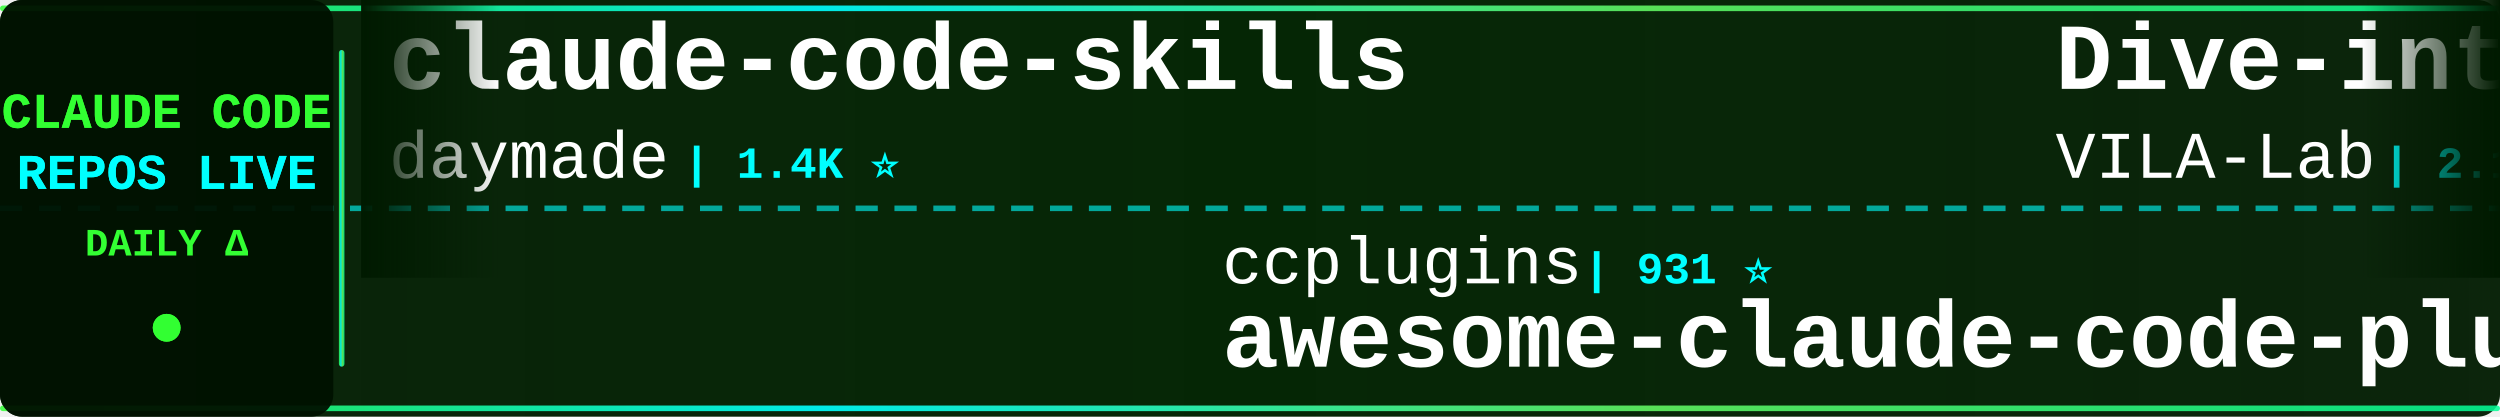
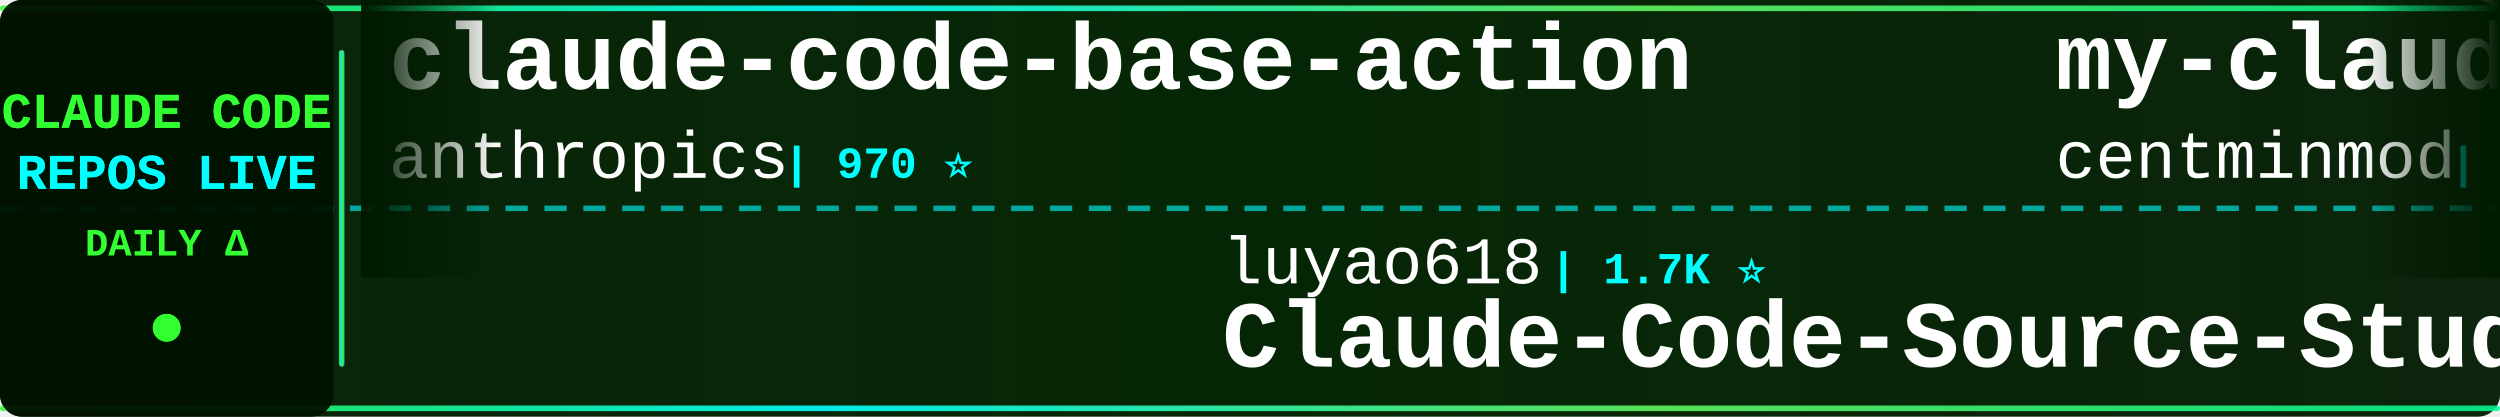
<svg xmlns="http://www.w3.org/2000/svg" width="900" height="150">
  <defs>
    <linearGradient id="tickerBg" x1="0%" y1="0%" x2="100%" y2="0%">
      <stop offset="0%" style="stop-color:#001a00;stop-opacity:0.95" />
      <stop offset="50%" style="stop-color:#002200;stop-opacity:0.98" />
      <stop offset="100%" style="stop-color:#001a00;stop-opacity:0.95" />
    </linearGradient>
    <linearGradient id="borderGrad" x1="0%" y1="0%" x2="100%" y2="0%">
      <stop offset="0%" style="stop-color:#33ff33;stop-opacity:0.85">
        <animate attributeName="stop-opacity" values="0.85;1;0.85" dur="2s" repeatCount="indefinite" />
      </stop>
      <stop offset="33%" style="stop-color:#00ffff;stop-opacity:0.9">
        <animate attributeName="stop-opacity" values="0.9;1;0.9" dur="2.2s" repeatCount="indefinite" />
      </stop>
      <stop offset="66%" style="stop-color:#66ff66;stop-opacity:0.85">
        <animate attributeName="stop-opacity" values="0.85;1;0.85" dur="1.8s" repeatCount="indefinite" />
      </stop>
      <stop offset="100%" style="stop-color:#00ff99;stop-opacity:0.85">
        <animate attributeName="stop-opacity" values="0.85;1;0.85" dur="2s" repeatCount="indefinite" />
      </stop>
    </linearGradient>
    <filter id="textGlow">
      <feGaussianBlur stdDeviation="0.1" result="coloredBlur" />
      <feMerge>
        <feMergeNode in="coloredBlur" />
        <feMergeNode in="SourceGraphic" />
      </feMerge>
    </filter>
    <filter id="metricGlow">
      <feGaussianBlur stdDeviation="0.2" result="coloredBlur" />
      <feMerge>
        <feMergeNode in="coloredBlur" />
        <feMergeNode in="SourceGraphic" />
      </feMerge>
    </filter>
    <linearGradient id="leftFade" x1="0%" y1="0%" x2="100%" y2="0%">
      <stop offset="0%" style="stop-color:#001a00;stop-opacity:1" />
      <stop offset="100%" style="stop-color:#001a00;stop-opacity:0" />
    </linearGradient>
    <linearGradient id="rightFade" x1="0%" y1="0%" x2="100%" y2="0%">
      <stop offset="0%" style="stop-color:#001a00;stop-opacity:0" />
      <stop offset="100%" style="stop-color:#001a00;stop-opacity:1" />
    </linearGradient>
  </defs>
  <rect width="900" height="150" fill="url(#tickerBg)" rx="8" />
  <rect x="0" y="2" width="900" height="2" fill="url(#borderGrad)" rx="1" />
  <rect x="0" y="146" width="900" height="2" fill="url(#borderGrad)" rx="1" />
  <line x1="0" y1="75" x2="900" y2="75" stroke="#00ffff" stroke-width="2" stroke-dasharray="8 6" opacity="0.6" />
  <rect x="0" y="0" width="120" height="150" fill="#001100" opacity="0.95" rx="8" />
  <text x="60" y="46" font-family="'Courier New', monospace" font-size="18" font-weight="bold" fill="#33ff33" text-anchor="middle" filter="url(#textGlow)">
    CLAUDE CODE
  </text>
  <text x="60" y="68" font-family="'Courier New', monospace" font-size="18" font-weight="bold" fill="#00ffff" text-anchor="middle" filter="url(#textGlow)">
    REPOS LIVE
  </text>
  <text x="60" y="92" font-family="'Courier New', monospace" font-size="14" font-weight="bold" fill="#33ff33" text-anchor="middle">
    DAILY Δ
  </text>
  <circle cx="60" cy="118" r="5" fill="#33ff33" filter="url(#metricGlow)">
    <animate attributeName="r" values="4;6;4" dur="1.5s" repeatCount="indefinite" />
    <animate attributeName="opacity" values="0.6;1;0.6" dur="1.5s" repeatCount="indefinite" />
  </circle>
  <rect x="122" y="18" width="2" height="114" fill="url(#borderGrad)" rx="1" />
  <clipPath id="tickerClip">
    <rect x="130" y="0" width="770" height="150" />
  </clipPath>
  <g clip-path="url(#tickerClip)">
    <g id="tickerItems">
      <animateTransform attributeName="transform" attributeType="XML" type="translate" from="0 0" to="-3000 0" dur="54s" repeatCount="indefinite" />
      <g transform="translate(0, 0)">
-         <text x="140" y="32" font-family="'Courier New', monospace" font-size="34" font-weight="bold" fill="#ffffff">claude-code-skills</text>
-         <text x="140" y="64" font-family="'Courier New', monospace" font-size="24" font-weight="normal" fill="#ffffff" opacity="1.0">daymade</text>
-         <text x="246" y="64" font-family="'Courier New', monospace" font-size="16" font-weight="bold" fill="#00ffff"> | 1.4K ⭐</text>
+         <text x="140" y="32" font-family="'Courier New', monospace" font-size="34" font-weight="bold" fill="#ffffff">claude-code-base-action</text>
+         <text x="140" y="64" font-family="'Courier New', monospace" font-size="24" font-weight="normal" fill="#ffffff" opacity="1.0">anthropics</text>
+         <text x="282" y="64" font-family="'Courier New', monospace" font-size="16" font-weight="bold" fill="#00ffff"> | 970 ⭐</text>
      </g>
      <g transform="translate(300, 0)">
-         <text x="140" y="102" font-family="'Courier New', monospace" font-size="24" font-weight="normal" fill="#ffffff" opacity="1.0">ccplugins</text>
-         <text x="270" y="102" font-family="'Courier New', monospace" font-size="16" font-weight="bold" fill="#00ffff"> | 931 ⭐</text>
-         <text x="140" y="132" font-family="'Courier New', monospace" font-size="34" font-weight="bold" fill="#ffffff">awesome-claude-code-plug...</text>
+         <text x="140" y="102" font-family="'Courier New', monospace" font-size="24" font-weight="normal" fill="#ffffff" opacity="1.0">luyao618</text>
+         <text x="258" y="102" font-family="'Courier New', monospace" font-size="16" font-weight="bold" fill="#00ffff"> | 1.7K ⭐</text>
+         <text x="140" y="132" font-family="'Courier New', monospace" font-size="34" font-weight="bold" fill="#ffffff">Claude-Code-Source-Study</text>
      </g>
      <g transform="translate(600, 0)">
-         <text x="140" y="32" font-family="'Courier New', monospace" font-size="34" font-weight="bold" fill="#ffffff">Dive-into-Claude-Code</text>
-         <text x="140" y="64" font-family="'Courier New', monospace" font-size="24" font-weight="normal" fill="#ffffff" opacity="1.0">VILA-Lab</text>
-         <text x="258" y="64" font-family="'Courier New', monospace" font-size="16" font-weight="bold" fill="#00ffff"> | 2.1K ⭐</text>
+         <text x="140" y="32" font-family="'Courier New', monospace" font-size="34" font-weight="bold" fill="#ffffff">my-claude-code-setup</text>
+         <text x="140" y="64" font-family="'Courier New', monospace" font-size="24" font-weight="normal" fill="#ffffff" opacity="1.0">centminmod</text>
+         <text x="282" y="64" font-family="'Courier New', monospace" font-size="16" font-weight="bold" fill="#00ffff"> | 2.6K ⭐ +1</text>
      </g>
      <g transform="translate(900, 0)">
+         <text x="140" y="102" font-family="'Courier New', monospace" font-size="24" font-weight="normal" fill="#ffffff" opacity="1.0">jqueryscript</text>
+         <text x="306" y="102" font-family="'Courier New', monospace" font-size="16" font-weight="bold" fill="#00ffff"> | 508 ⭐</text>
+         <text x="140" y="132" font-family="'Courier New', monospace" font-size="34" font-weight="bold" fill="#ffffff">awesome-claude-code</text>
+       </g>
+       <g transform="translate(1200, 0)">
+         <text x="140" y="32" font-family="'Courier New', monospace" font-size="34" font-weight="bold" fill="#ffffff">skills</text>
+         <text x="140" y="64" font-family="'Courier New', monospace" font-size="24" font-weight="normal" fill="#ffffff" opacity="1.0">anthropics</text>
+         <text x="282" y="64" font-family="'Courier New', monospace" font-size="16" font-weight="bold" fill="#00ffff"> | 174.6K ⭐ +73</text>
+       </g>
+       <g transform="translate(1500, 0)">
+         <text x="140" y="102" font-family="'Courier New', monospace" font-size="24" font-weight="normal" fill="#ffffff" opacity="1.0">FlorianBruniaux</text>
+         <text x="342" y="102" font-family="'Courier New', monospace" font-size="16" font-weight="bold" fill="#00ffff"> | 5.9K ⭐</text>
+         <text x="140" y="132" font-family="'Courier New', monospace" font-size="34" font-weight="bold" fill="#ffffff">claude-code-ultimate-gui...</text>
+       </g>
+       <g transform="translate(1800, 0)">
+         <text x="140" y="32" font-family="'Courier New', monospace" font-size="34" font-weight="bold" fill="#ffffff">claude-code-analysis</text>
+         <text x="140" y="64" font-family="'Courier New', monospace" font-size="24" font-weight="normal" fill="#ffffff" opacity="1.0">liuup</text>
+         <text x="222" y="64" font-family="'Courier New', monospace" font-size="16" font-weight="bold" fill="#00ffff"> | 3.9K ⭐</text>
+       </g>
+       <g transform="translate(2100, 0)">
        <text x="140" y="102" font-family="'Courier New', monospace" font-size="24" font-weight="normal" fill="#ffffff" opacity="1.0">anthropics</text>
-         <text x="282" y="102" font-family="'Courier New', monospace" font-size="16" font-weight="bold" fill="#00ffff"> | 8.8K ⭐ +3</text>
+         <text x="282" y="102" font-family="'Courier New', monospace" font-size="16" font-weight="bold" fill="#00ffff"> | 8.8K ⭐ +1</text>
        <text x="140" y="132" font-family="'Courier New', monospace" font-size="34" font-weight="bold" fill="#ffffff">claude-code-action</text>
      </g>
-       <g transform="translate(1200, 0)">
-         <text x="140" y="32" font-family="'Courier New', monospace" font-size="34" font-weight="bold" fill="#ffffff">Claude-Code-Source-Study</text>
-         <text x="140" y="64" font-family="'Courier New', monospace" font-size="24" font-weight="normal" fill="#ffffff" opacity="1.0">luyao618</text>
-         <text x="258" y="64" font-family="'Courier New', monospace" font-size="16" font-weight="bold" fill="#00ffff"> | 1.7K ⭐</text>
-       </g>
-       <g transform="translate(1500, 0)">
-         <text x="140" y="102" font-family="'Courier New', monospace" font-size="24" font-weight="normal" fill="#ffffff" opacity="1.0">Piebald-AI</text>
-         <text x="282" y="102" font-family="'Courier New', monospace" font-size="16" font-weight="bold" fill="#00ffff"> | 12.6K ⭐ +1</text>
-         <text x="140" y="132" font-family="'Courier New', monospace" font-size="34" font-weight="bold" fill="#ffffff">claude-code-system-promp...</text>
-       </g>
-       <g transform="translate(1800, 0)">
-         <text x="140" y="32" font-family="'Courier New', monospace" font-size="34" font-weight="bold" fill="#ffffff">claude-code-guide</text>
-         <text x="140" y="64" font-family="'Courier New', monospace" font-size="24" font-weight="normal" fill="#ffffff" opacity="1.0">zebbern</text>
-         <text x="246" y="64" font-family="'Courier New', monospace" font-size="16" font-weight="bold" fill="#00ffff"> | 4.6K ⭐</text>
-       </g>
-       <g transform="translate(2100, 0)">
-         <text x="140" y="102" font-family="'Courier New', monospace" font-size="24" font-weight="normal" fill="#ffffff" opacity="1.0">frankbria</text>
-         <text x="270" y="102" font-family="'Courier New', monospace" font-size="16" font-weight="bold" fill="#00ffff"> | 9.6K ⭐</text>
-         <text x="140" y="132" font-family="'Courier New', monospace" font-size="34" font-weight="bold" fill="#ffffff">ralph-claude-code</text>
-       </g>
      <g transform="translate(2400, 0)">
-         <text x="140" y="32" font-family="'Courier New', monospace" font-size="34" font-weight="bold" fill="#ffffff">pi-vs-claude-code</text>
-         <text x="140" y="64" font-family="'Courier New', monospace" font-size="24" font-weight="normal" fill="#ffffff" opacity="1.0">disler</text>
-         <text x="234" y="64" font-family="'Courier New', monospace" font-size="16" font-weight="bold" fill="#00ffff"> | 1.7K ⭐</text>
+         <text x="140" y="32" font-family="'Courier New', monospace" font-size="34" font-weight="bold" fill="#ffffff">claude-code-tudou</text>
+         <text x="140" y="64" font-family="'Courier New', monospace" font-size="24" font-weight="normal" fill="#ffffff" opacity="1.0">AICoderTudou</text>
+         <text x="306" y="64" font-family="'Courier New', monospace" font-size="16" font-weight="bold" fill="#00ffff"> | 495 ⭐</text>
      </g>
      <g transform="translate(2700, 0)">
-         <text x="140" y="102" font-family="'Courier New', monospace" font-size="24" font-weight="normal" fill="#ffffff" opacity="1.0">hangsman</text>
-         <text x="258" y="102" font-family="'Courier New', monospace" font-size="16" font-weight="bold" fill="#00ffff"> | 793 ⭐ +1</text>
-         <text x="140" y="132" font-family="'Courier New', monospace" font-size="34" font-weight="bold" fill="#ffffff">claude-code-source</text>
+         <text x="140" y="102" font-family="'Courier New', monospace" font-size="24" font-weight="normal" fill="#ffffff" opacity="1.0">lintsinghua</text>
+         <text x="294" y="102" font-family="'Courier New', monospace" font-size="16" font-weight="bold" fill="#00ffff"> | 4.2K ⭐ +4</text>
+         <text x="140" y="132" font-family="'Courier New', monospace" font-size="34" font-weight="bold" fill="#ffffff">claude-code-book</text>
      </g>
      <g transform="translate(3000, 0)">
-         <text x="140" y="32" font-family="'Courier New', monospace" font-size="34" font-weight="bold" fill="#ffffff">claude-code-skills</text>
-         <text x="140" y="64" font-family="'Courier New', monospace" font-size="24" font-weight="normal" fill="#ffffff" opacity="1.0">daymade</text>
-         <text x="246" y="64" font-family="'Courier New', monospace" font-size="16" font-weight="bold" fill="#00ffff"> | 1.4K ⭐</text>
+         <text x="140" y="32" font-family="'Courier New', monospace" font-size="34" font-weight="bold" fill="#ffffff">claude-code-base-action</text>
+         <text x="140" y="64" font-family="'Courier New', monospace" font-size="24" font-weight="normal" fill="#ffffff" opacity="1.0">anthropics</text>
+         <text x="282" y="64" font-family="'Courier New', monospace" font-size="16" font-weight="bold" fill="#00ffff"> | 970 ⭐</text>
      </g>
      <g transform="translate(3300, 0)">
-         <text x="140" y="102" font-family="'Courier New', monospace" font-size="24" font-weight="normal" fill="#ffffff" opacity="1.0">ccplugins</text>
-         <text x="270" y="102" font-family="'Courier New', monospace" font-size="16" font-weight="bold" fill="#00ffff"> | 931 ⭐</text>
-         <text x="140" y="132" font-family="'Courier New', monospace" font-size="34" font-weight="bold" fill="#ffffff">awesome-claude-code-plug...</text>
+         <text x="140" y="102" font-family="'Courier New', monospace" font-size="24" font-weight="normal" fill="#ffffff" opacity="1.0">luyao618</text>
+         <text x="258" y="102" font-family="'Courier New', monospace" font-size="16" font-weight="bold" fill="#00ffff"> | 1.7K ⭐</text>
+         <text x="140" y="132" font-family="'Courier New', monospace" font-size="34" font-weight="bold" fill="#ffffff">Claude-Code-Source-Study</text>
      </g>
      <g transform="translate(3600, 0)">
-         <text x="140" y="32" font-family="'Courier New', monospace" font-size="34" font-weight="bold" fill="#ffffff">Dive-into-Claude-Code</text>
-         <text x="140" y="64" font-family="'Courier New', monospace" font-size="24" font-weight="normal" fill="#ffffff" opacity="1.0">VILA-Lab</text>
-         <text x="258" y="64" font-family="'Courier New', monospace" font-size="16" font-weight="bold" fill="#00ffff"> | 2.1K ⭐</text>
+         <text x="140" y="32" font-family="'Courier New', monospace" font-size="34" font-weight="bold" fill="#ffffff">my-claude-code-setup</text>
+         <text x="140" y="64" font-family="'Courier New', monospace" font-size="24" font-weight="normal" fill="#ffffff" opacity="1.0">centminmod</text>
+         <text x="282" y="64" font-family="'Courier New', monospace" font-size="16" font-weight="bold" fill="#00ffff"> | 2.6K ⭐ +1</text>
      </g>
      <g transform="translate(3900, 0)">
-         <text x="140" y="102" font-family="'Courier New', monospace" font-size="24" font-weight="normal" fill="#ffffff" opacity="1.0">anthropics</text>
-         <text x="282" y="102" font-family="'Courier New', monospace" font-size="16" font-weight="bold" fill="#00ffff"> | 8.8K ⭐ +3</text>
-         <text x="140" y="132" font-family="'Courier New', monospace" font-size="34" font-weight="bold" fill="#ffffff">claude-code-action</text>
+         <text x="140" y="102" font-family="'Courier New', monospace" font-size="24" font-weight="normal" fill="#ffffff" opacity="1.0">jqueryscript</text>
+         <text x="306" y="102" font-family="'Courier New', monospace" font-size="16" font-weight="bold" fill="#00ffff"> | 508 ⭐</text>
+         <text x="140" y="132" font-family="'Courier New', monospace" font-size="34" font-weight="bold" fill="#ffffff">awesome-claude-code</text>
      </g>
    </g>
  </g>
  <rect x="130" y="0" width="50" height="100" fill="url(#leftFade)" />
  <rect x="850" y="0" width="50" height="100" fill="url(#rightFade)" />
</svg>
